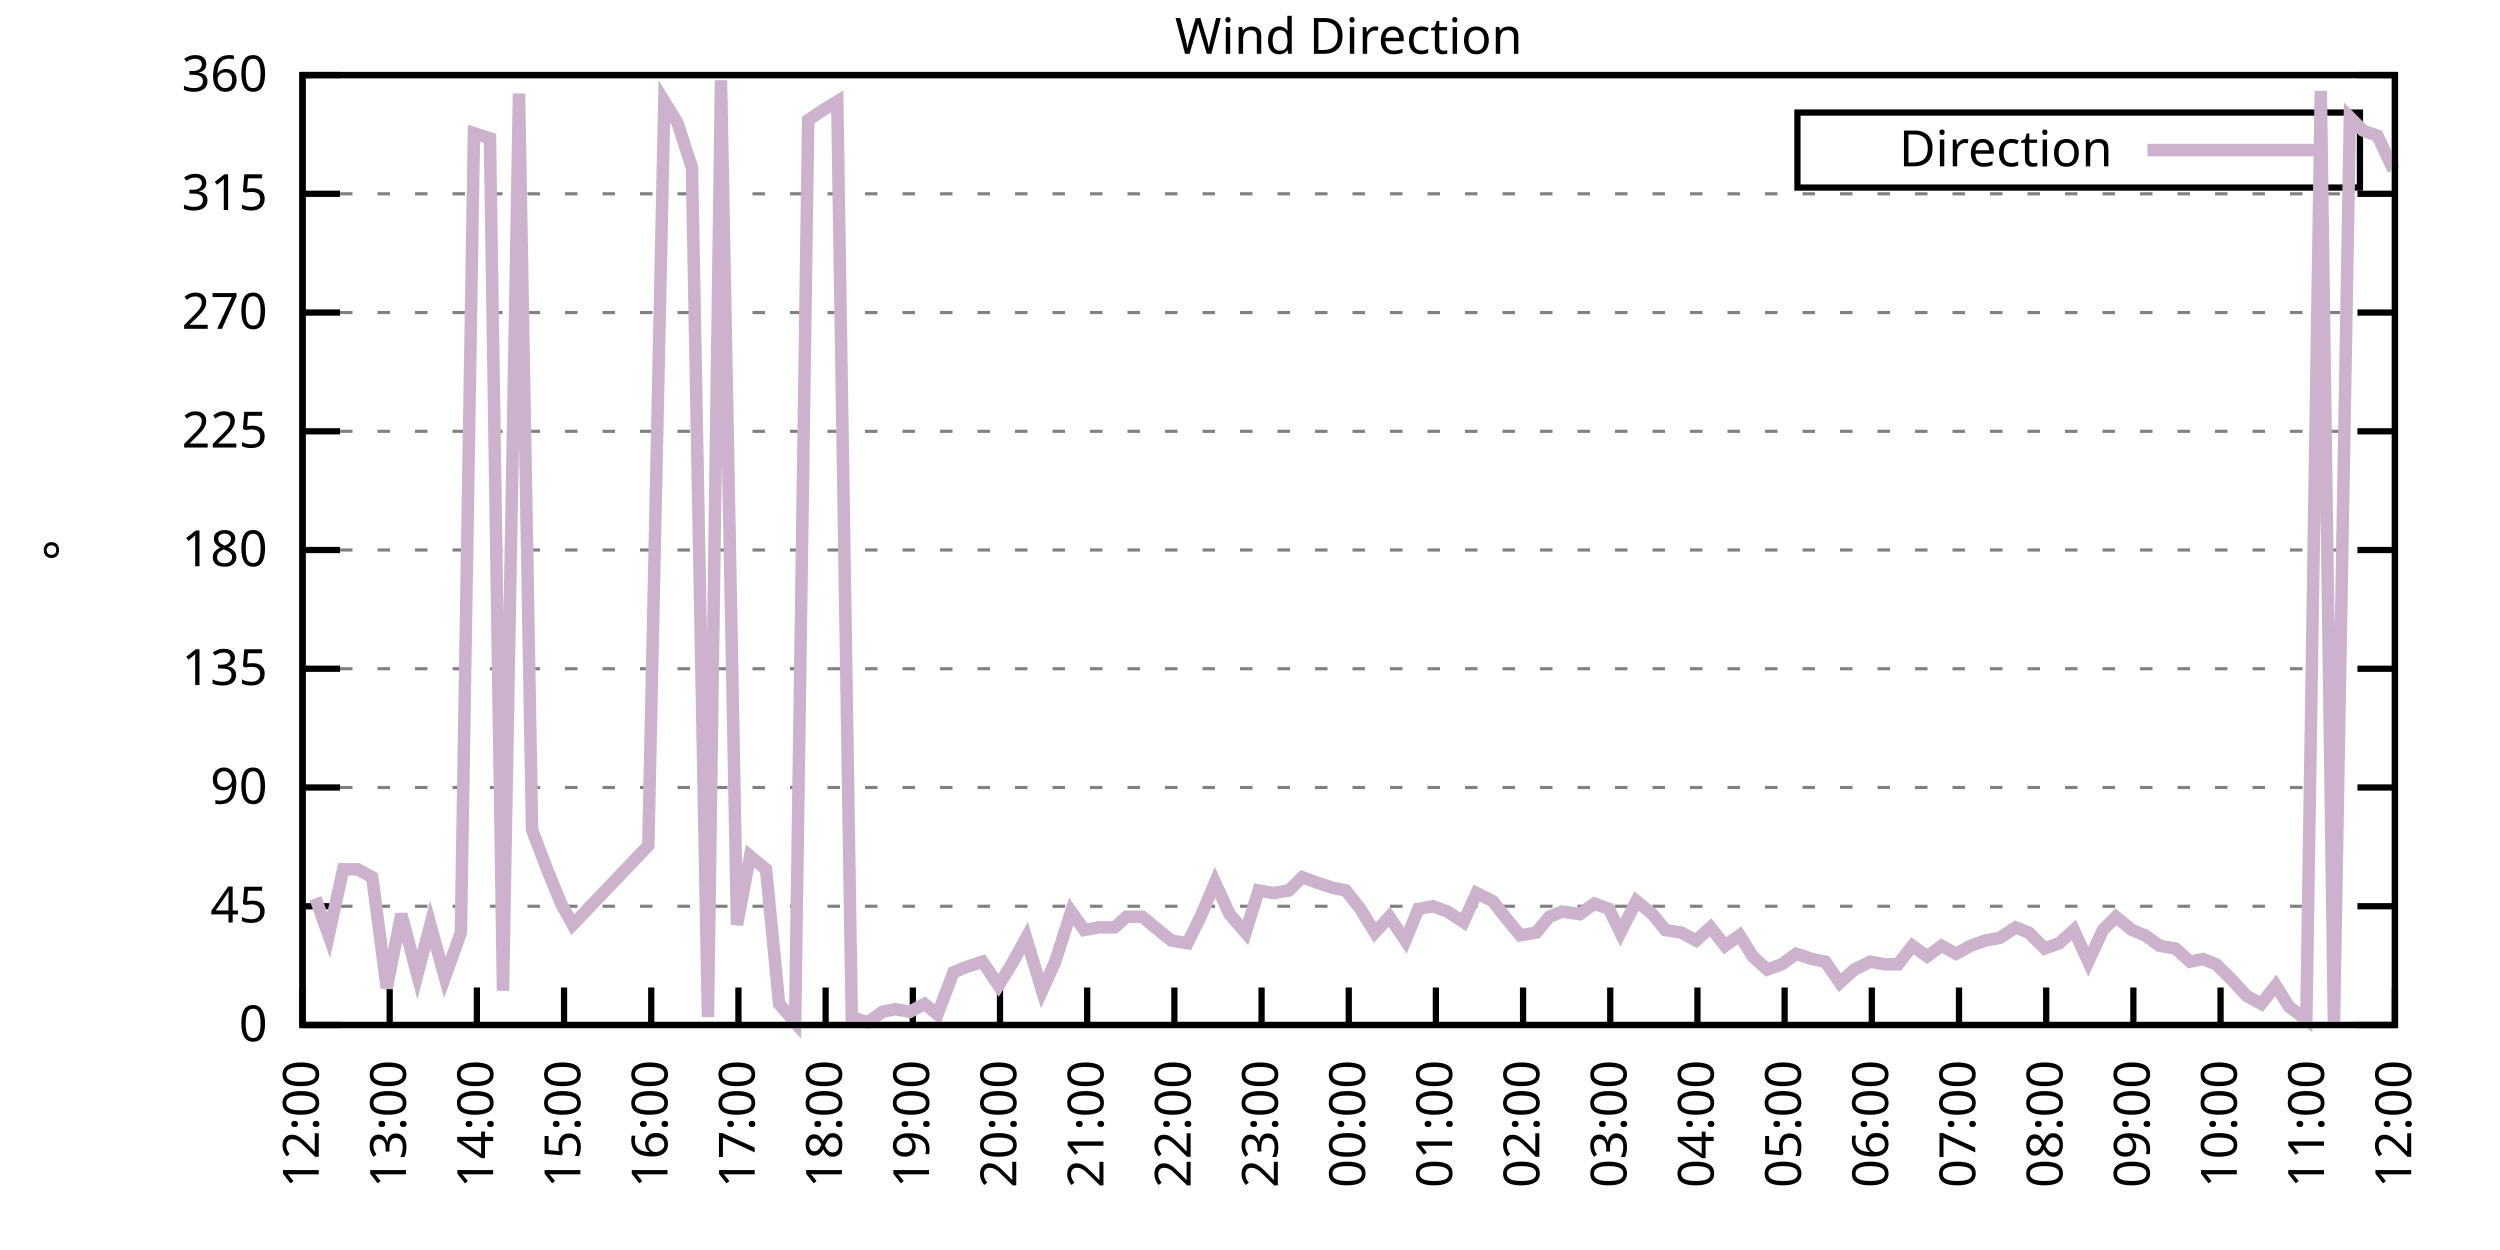
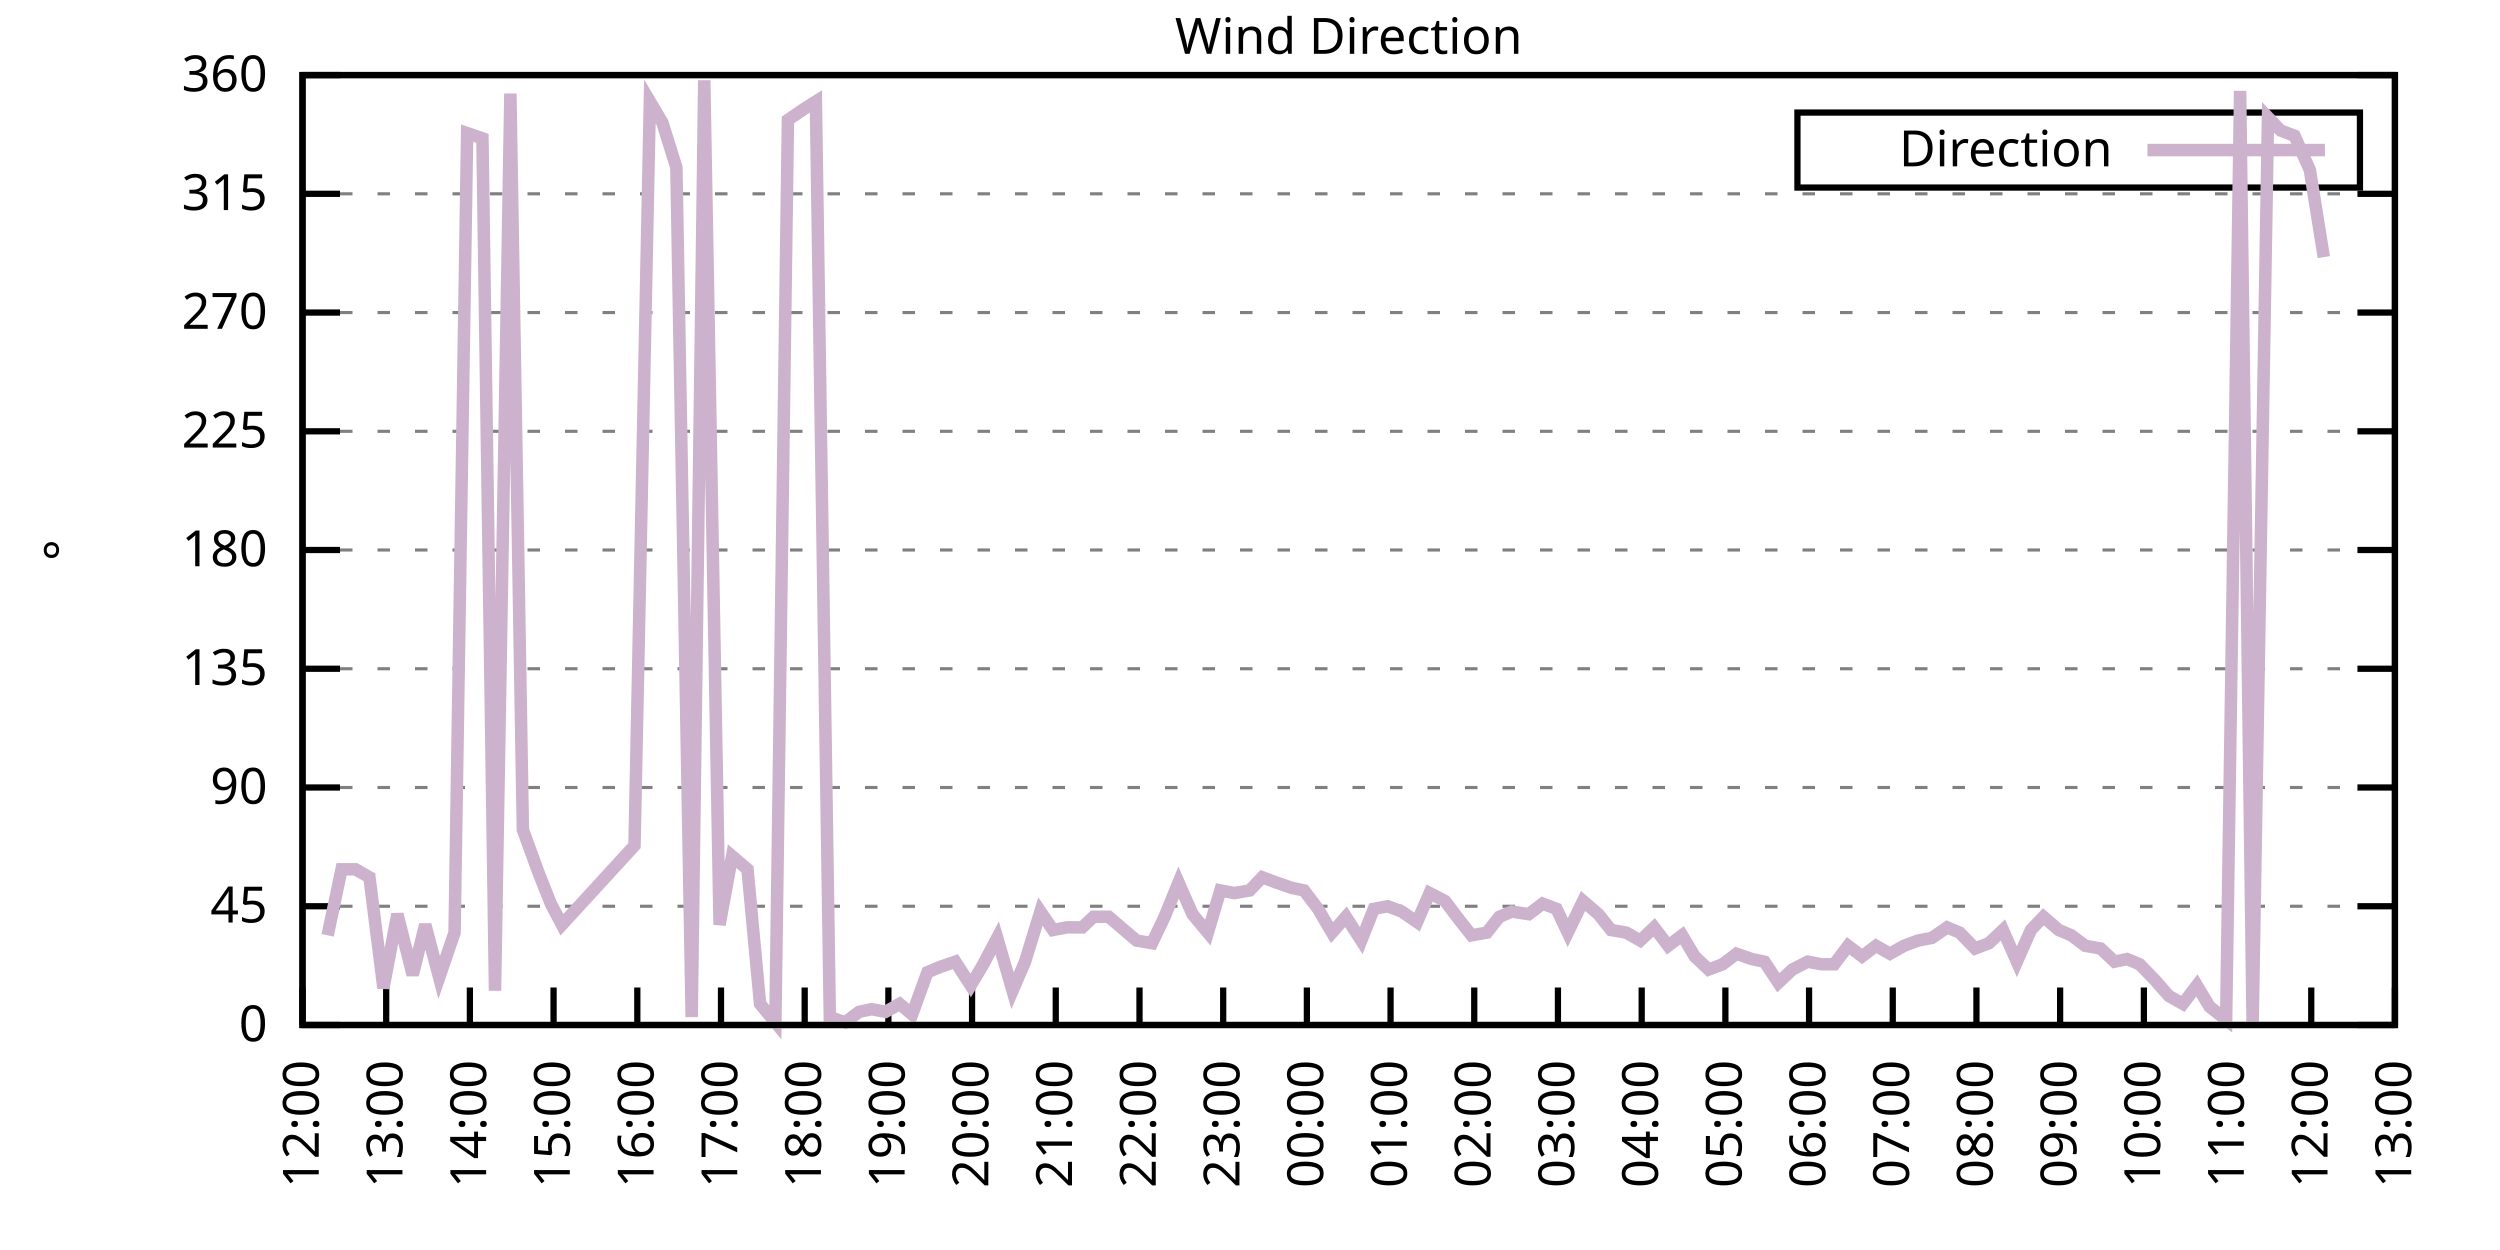
<svg xmlns="http://www.w3.org/2000/svg" xmlns:xlink="http://www.w3.org/1999/xlink" width="400" height="200" viewBox="0 0 400 200">
  <g id="gnuplot_canvas">
    <rect x="0" y="0" width="400" height="200" fill="none" />
    <defs>
      <circle id="gpDot" r="0.5" stroke-width="0.5" stroke="currentColor" />
      <path id="gpPt0" stroke-width="0.333" stroke="currentColor" d="M-1,0 h2 M0,-1 v2" />
      <path id="gpPt1" stroke-width="0.333" stroke="currentColor" d="M-1,-1 L1,1 M1,-1 L-1,1" />
      <path id="gpPt2" stroke-width="0.333" stroke="currentColor" d="M-1,0 L1,0 M0,-1 L0,1 M-1,-1 L1,1 M-1,1 L1,-1" />
      <rect id="gpPt3" stroke-width="0.333" stroke="currentColor" x="-1" y="-1" width="2" height="2" />
      <rect id="gpPt4" stroke-width="0.333" stroke="currentColor" fill="currentColor" x="-1" y="-1" width="2" height="2" />
      <circle id="gpPt5" stroke-width="0.333" stroke="currentColor" cx="0" cy="0" r="1" />
      <use xlink:href="#gpPt5" id="gpPt6" fill="currentColor" stroke="none" />
      <path id="gpPt7" stroke-width="0.333" stroke="currentColor" d="M0,-1.33 L-1.33,0.67 L1.33,0.67 z" />
      <use xlink:href="#gpPt7" id="gpPt8" fill="currentColor" stroke="none" />
      <use xlink:href="#gpPt7" id="gpPt9" stroke="currentColor" transform="rotate(180)" />
      <use xlink:href="#gpPt9" id="gpPt10" fill="currentColor" stroke="none" />
      <use xlink:href="#gpPt3" id="gpPt11" stroke="currentColor" transform="rotate(45)" />
      <use xlink:href="#gpPt11" id="gpPt12" fill="currentColor" stroke="none" />
      <path id="gpPt13" stroke-width="0.333" stroke="currentColor" d="M0,1.330 L1.265,0.411 L0.782,-1.067 L-0.782,-1.076 L-1.265,0.411 z" />
      <use xlink:href="#gpPt13" id="gpPt14" fill="currentColor" stroke="none" />
      <filter id="textbox" filterUnits="objectBoundingBox" x="0" y="0" height="1" width="1">
        <feFlood flood-color="white" flood-opacity="1" result="bgnd" />
        <feComposite in="SourceGraphic" in2="bgnd" operator="atop" />
      </filter>
      <filter id="greybox" filterUnits="objectBoundingBox" x="0" y="0" height="1" width="1">
        <feFlood flood-color="lightgrey" flood-opacity="1" result="grey" />
        <feComposite in="SourceGraphic" in2="grey" operator="atop" />
      </filter>
    </defs>
    <g fill="none" color="white" stroke="currentColor" stroke-width="1.00" stroke-linecap="butt" stroke-linejoin="miter">
</g>
    <g fill="none" color="black" stroke="currentColor" stroke-width="1.00" stroke-linecap="butt" stroke-linejoin="miter">
      <g stroke="none" shape-rendering="crispEdges">
        <polygon fill="rgb(255, 255, 255)" points="48.40,164.00 383.18,164.00 383.18,12.02 48.40,12.02 " />
      </g>
    </g>
    <g fill="none" color="black" stroke="currentColor" stroke-width="1.00" stroke-linecap="butt" stroke-linejoin="miter">
</g>
    <g fill="none" color="black" stroke="black" stroke-width="0.50" stroke-linecap="butt" stroke-linejoin="miter">
</g>
    <g fill="none" color="gray" stroke="currentColor" stroke-width="0.50" stroke-linecap="butt" stroke-linejoin="miter">
      <path stroke="gray" stroke-dasharray="2,4" class="gridline" d="M48.40,164.00 L383.19,164.00  " />
    </g>
    <g fill="none" color="gray" stroke="gray" stroke-width="1.00" stroke-linecap="butt" stroke-linejoin="miter">
</g>
    <g fill="none" color="black" stroke="currentColor" stroke-width="1.00" stroke-linecap="butt" stroke-linejoin="miter">
      <path stroke="black" d="M48.40,164.00 L54.40,164.00 M383.19,164.00 L377.19,164.00  " />
      <g transform="translate(42.80,166.60)" stroke="none" fill="black" font-family="Sans" font-size="8.00" text-anchor="end">
        <text>
          <tspan font-family="Sans"> 0</tspan>
        </text>
      </g>
    </g>
    <g fill="none" color="black" stroke="currentColor" stroke-width="1.00" stroke-linecap="butt" stroke-linejoin="miter">
</g>
    <g fill="none" color="black" stroke="black" stroke-width="0.50" stroke-linecap="butt" stroke-linejoin="miter">
</g>
    <g fill="none" color="gray" stroke="currentColor" stroke-width="0.50" stroke-linecap="butt" stroke-linejoin="miter">
      <path stroke="gray" stroke-dasharray="2,4" class="gridline" d="M48.40,145.00 L383.19,145.00  " />
    </g>
    <g fill="none" color="gray" stroke="gray" stroke-width="1.00" stroke-linecap="butt" stroke-linejoin="miter">
</g>
    <g fill="none" color="black" stroke="currentColor" stroke-width="1.00" stroke-linecap="butt" stroke-linejoin="miter">
      <path stroke="black" d="M48.40,145.00 L54.40,145.00 M383.19,145.00 L377.19,145.00  " />
      <g transform="translate(42.80,147.60)" stroke="none" fill="black" font-family="Sans" font-size="8.00" text-anchor="end">
        <text>
          <tspan font-family="Sans"> 45</tspan>
        </text>
      </g>
    </g>
    <g fill="none" color="black" stroke="currentColor" stroke-width="1.00" stroke-linecap="butt" stroke-linejoin="miter">
</g>
    <g fill="none" color="black" stroke="black" stroke-width="0.50" stroke-linecap="butt" stroke-linejoin="miter">
</g>
    <g fill="none" color="gray" stroke="currentColor" stroke-width="0.50" stroke-linecap="butt" stroke-linejoin="miter">
      <path stroke="gray" stroke-dasharray="2,4" class="gridline" d="M48.40,126.00 L383.19,126.00  " />
    </g>
    <g fill="none" color="gray" stroke="gray" stroke-width="1.00" stroke-linecap="butt" stroke-linejoin="miter">
</g>
    <g fill="none" color="black" stroke="currentColor" stroke-width="1.00" stroke-linecap="butt" stroke-linejoin="miter">
      <path stroke="black" d="M48.40,126.00 L54.40,126.00 M383.19,126.00 L377.19,126.00  " />
      <g transform="translate(42.80,128.60)" stroke="none" fill="black" font-family="Sans" font-size="8.00" text-anchor="end">
        <text>
          <tspan font-family="Sans"> 90</tspan>
        </text>
      </g>
    </g>
    <g fill="none" color="black" stroke="currentColor" stroke-width="1.00" stroke-linecap="butt" stroke-linejoin="miter">
</g>
    <g fill="none" color="black" stroke="black" stroke-width="0.50" stroke-linecap="butt" stroke-linejoin="miter">
</g>
    <g fill="none" color="gray" stroke="currentColor" stroke-width="0.50" stroke-linecap="butt" stroke-linejoin="miter">
      <path stroke="gray" stroke-dasharray="2,4" class="gridline" d="M48.40,107.00 L383.19,107.00  " />
    </g>
    <g fill="none" color="gray" stroke="gray" stroke-width="1.00" stroke-linecap="butt" stroke-linejoin="miter">
</g>
    <g fill="none" color="black" stroke="currentColor" stroke-width="1.00" stroke-linecap="butt" stroke-linejoin="miter">
      <path stroke="black" d="M48.40,107.00 L54.40,107.00 M383.19,107.00 L377.19,107.00  " />
      <g transform="translate(42.80,109.60)" stroke="none" fill="black" font-family="Sans" font-size="8.00" text-anchor="end">
        <text>
          <tspan font-family="Sans"> 135</tspan>
        </text>
      </g>
    </g>
    <g fill="none" color="black" stroke="currentColor" stroke-width="1.00" stroke-linecap="butt" stroke-linejoin="miter">
</g>
    <g fill="none" color="black" stroke="black" stroke-width="0.50" stroke-linecap="butt" stroke-linejoin="miter">
</g>
    <g fill="none" color="gray" stroke="currentColor" stroke-width="0.50" stroke-linecap="butt" stroke-linejoin="miter">
      <path stroke="gray" stroke-dasharray="2,4" class="gridline" d="M48.40,88.00 L383.19,88.00  " />
    </g>
    <g fill="none" color="gray" stroke="gray" stroke-width="1.00" stroke-linecap="butt" stroke-linejoin="miter">
</g>
    <g fill="none" color="black" stroke="currentColor" stroke-width="1.00" stroke-linecap="butt" stroke-linejoin="miter">
      <path stroke="black" d="M48.40,88.00 L54.40,88.00 M383.19,88.00 L377.19,88.00  " />
      <g transform="translate(42.80,90.60)" stroke="none" fill="black" font-family="Sans" font-size="8.00" text-anchor="end">
        <text>
          <tspan font-family="Sans"> 180</tspan>
        </text>
      </g>
    </g>
    <g fill="none" color="black" stroke="currentColor" stroke-width="1.00" stroke-linecap="butt" stroke-linejoin="miter">
</g>
    <g fill="none" color="black" stroke="black" stroke-width="0.50" stroke-linecap="butt" stroke-linejoin="miter">
</g>
    <g fill="none" color="gray" stroke="currentColor" stroke-width="0.50" stroke-linecap="butt" stroke-linejoin="miter">
      <path stroke="gray" stroke-dasharray="2,4" class="gridline" d="M48.40,69.01 L383.19,69.01  " />
    </g>
    <g fill="none" color="gray" stroke="gray" stroke-width="1.00" stroke-linecap="butt" stroke-linejoin="miter">
</g>
    <g fill="none" color="black" stroke="currentColor" stroke-width="1.00" stroke-linecap="butt" stroke-linejoin="miter">
      <path stroke="black" d="M48.40,69.01 L54.40,69.01 M383.19,69.01 L377.19,69.01  " />
      <g transform="translate(42.80,71.61)" stroke="none" fill="black" font-family="Sans" font-size="8.00" text-anchor="end">
        <text>
          <tspan font-family="Sans"> 225</tspan>
        </text>
      </g>
    </g>
    <g fill="none" color="black" stroke="currentColor" stroke-width="1.00" stroke-linecap="butt" stroke-linejoin="miter">
</g>
    <g fill="none" color="black" stroke="black" stroke-width="0.50" stroke-linecap="butt" stroke-linejoin="miter">
</g>
    <g fill="none" color="gray" stroke="currentColor" stroke-width="0.50" stroke-linecap="butt" stroke-linejoin="miter">
      <path stroke="gray" stroke-dasharray="2,4" class="gridline" d="M48.40,50.01 L383.19,50.01  " />
    </g>
    <g fill="none" color="gray" stroke="gray" stroke-width="1.00" stroke-linecap="butt" stroke-linejoin="miter">
</g>
    <g fill="none" color="black" stroke="currentColor" stroke-width="1.00" stroke-linecap="butt" stroke-linejoin="miter">
      <path stroke="black" d="M48.40,50.01 L54.40,50.01 M383.19,50.01 L377.19,50.01  " />
      <g transform="translate(42.80,52.61)" stroke="none" fill="black" font-family="Sans" font-size="8.00" text-anchor="end">
        <text>
          <tspan font-family="Sans"> 270</tspan>
        </text>
      </g>
    </g>
    <g fill="none" color="black" stroke="currentColor" stroke-width="1.00" stroke-linecap="butt" stroke-linejoin="miter">
</g>
    <g fill="none" color="black" stroke="black" stroke-width="0.50" stroke-linecap="butt" stroke-linejoin="miter">
</g>
    <g fill="none" color="gray" stroke="currentColor" stroke-width="0.50" stroke-linecap="butt" stroke-linejoin="miter">
      <path stroke="gray" stroke-dasharray="2,4" class="gridline" d="M48.40,31.01 L383.19,31.01  " />
    </g>
    <g fill="none" color="gray" stroke="gray" stroke-width="1.00" stroke-linecap="butt" stroke-linejoin="miter">
</g>
    <g fill="none" color="black" stroke="currentColor" stroke-width="1.00" stroke-linecap="butt" stroke-linejoin="miter">
      <path stroke="black" d="M48.40,31.01 L54.40,31.01 M383.19,31.01 L377.19,31.01  " />
      <g transform="translate(42.80,33.61)" stroke="none" fill="black" font-family="Sans" font-size="8.00" text-anchor="end">
        <text>
          <tspan font-family="Sans"> 315</tspan>
        </text>
      </g>
    </g>
    <g fill="none" color="black" stroke="currentColor" stroke-width="1.00" stroke-linecap="butt" stroke-linejoin="miter">
</g>
    <g fill="none" color="black" stroke="black" stroke-width="0.50" stroke-linecap="butt" stroke-linejoin="miter">
</g>
    <g fill="none" color="gray" stroke="currentColor" stroke-width="0.50" stroke-linecap="butt" stroke-linejoin="miter">
      <path stroke="gray" stroke-dasharray="2,4" class="gridline" d="M48.40,12.01 L383.19,12.01  " />
    </g>
    <g fill="none" color="gray" stroke="gray" stroke-width="1.00" stroke-linecap="butt" stroke-linejoin="miter">
</g>
    <g fill="none" color="black" stroke="currentColor" stroke-width="1.00" stroke-linecap="butt" stroke-linejoin="miter">
      <path stroke="black" d="M48.40,12.01 L54.40,12.01 M383.19,12.01 L377.19,12.01  " />
      <g transform="translate(42.80,14.61)" stroke="none" fill="black" font-family="Sans" font-size="8.00" text-anchor="end">
        <text>
          <tspan font-family="Sans"> 360</tspan>
        </text>
      </g>
    </g>
    <g fill="none" color="black" stroke="currentColor" stroke-width="1.00" stroke-linecap="butt" stroke-linejoin="miter">
      <path stroke="black" d="M48.40,164.00 L48.40,158.00  " />
      <g transform="translate(51.00,169.60) rotate(270.00)" stroke="none" fill="black" font-family="Sans" font-size="8.00" text-anchor="end">
        <text>
          <tspan font-family="Sans">12:00</tspan>
        </text>
      </g>
    </g>
    <g fill="none" color="black" stroke="currentColor" stroke-width="1.00" stroke-linecap="butt" stroke-linejoin="miter">
-       <path stroke="black" d="M62.35,164.00 L62.35,158.00  " />
-       <g transform="translate(64.95,169.60) rotate(270.00)" stroke="none" fill="black" font-family="Sans" font-size="8.00" text-anchor="end">
+       <path stroke="black" d="M61.79,164.00 L61.79,158.00  " />
+       <g transform="translate(64.39,169.60) rotate(270.00)" stroke="none" fill="black" font-family="Sans" font-size="8.00" text-anchor="end">
        <text>
          <tspan font-family="Sans">13:00</tspan>
        </text>
      </g>
    </g>
    <g fill="none" color="black" stroke="currentColor" stroke-width="1.00" stroke-linecap="butt" stroke-linejoin="miter">
-       <path stroke="black" d="M76.30,164.00 L76.30,158.00  " />
-       <g transform="translate(78.90,169.60) rotate(270.00)" stroke="none" fill="black" font-family="Sans" font-size="8.00" text-anchor="end">
+       <path stroke="black" d="M75.18,164.00 L75.18,158.00  " />
+       <g transform="translate(77.78,169.60) rotate(270.00)" stroke="none" fill="black" font-family="Sans" font-size="8.00" text-anchor="end">
        <text>
          <tspan font-family="Sans">14:00</tspan>
        </text>
      </g>
    </g>
    <g fill="none" color="black" stroke="currentColor" stroke-width="1.00" stroke-linecap="butt" stroke-linejoin="miter">
-       <path stroke="black" d="M90.25,164.00 L90.25,158.00  " />
-       <g transform="translate(92.85,169.60) rotate(270.00)" stroke="none" fill="black" font-family="Sans" font-size="8.00" text-anchor="end">
+       <path stroke="black" d="M88.57,164.00 L88.57,158.00  " />
+       <g transform="translate(91.17,169.60) rotate(270.00)" stroke="none" fill="black" font-family="Sans" font-size="8.00" text-anchor="end">
        <text>
          <tspan font-family="Sans">15:00</tspan>
        </text>
      </g>
    </g>
    <g fill="none" color="black" stroke="currentColor" stroke-width="1.00" stroke-linecap="butt" stroke-linejoin="miter">
-       <path stroke="black" d="M104.20,164.00 L104.20,158.00  " />
-       <g transform="translate(106.80,169.60) rotate(270.00)" stroke="none" fill="black" font-family="Sans" font-size="8.00" text-anchor="end">
+       <path stroke="black" d="M101.97,164.00 L101.97,158.00  " />
+       <g transform="translate(104.57,169.60) rotate(270.00)" stroke="none" fill="black" font-family="Sans" font-size="8.00" text-anchor="end">
        <text>
          <tspan font-family="Sans">16:00</tspan>
        </text>
      </g>
    </g>
    <g fill="none" color="black" stroke="currentColor" stroke-width="1.00" stroke-linecap="butt" stroke-linejoin="miter">
-       <path stroke="black" d="M118.15,164.00 L118.15,158.00  " />
-       <g transform="translate(120.75,169.60) rotate(270.00)" stroke="none" fill="black" font-family="Sans" font-size="8.00" text-anchor="end">
+       <path stroke="black" d="M115.36,164.00 L115.36,158.00  " />
+       <g transform="translate(117.96,169.60) rotate(270.00)" stroke="none" fill="black" font-family="Sans" font-size="8.00" text-anchor="end">
        <text>
          <tspan font-family="Sans">17:00</tspan>
        </text>
      </g>
    </g>
    <g fill="none" color="black" stroke="currentColor" stroke-width="1.00" stroke-linecap="butt" stroke-linejoin="miter">
-       <path stroke="black" d="M132.10,164.00 L132.10,158.00  " />
-       <g transform="translate(134.70,169.60) rotate(270.00)" stroke="none" fill="black" font-family="Sans" font-size="8.00" text-anchor="end">
+       <path stroke="black" d="M128.75,164.00 L128.75,158.00  " />
+       <g transform="translate(131.35,169.60) rotate(270.00)" stroke="none" fill="black" font-family="Sans" font-size="8.00" text-anchor="end">
        <text>
          <tspan font-family="Sans">18:00</tspan>
        </text>
      </g>
    </g>
    <g fill="none" color="black" stroke="currentColor" stroke-width="1.00" stroke-linecap="butt" stroke-linejoin="miter">
-       <path stroke="black" d="M146.05,164.00 L146.05,158.00  " />
-       <g transform="translate(148.65,169.60) rotate(270.00)" stroke="none" fill="black" font-family="Sans" font-size="8.00" text-anchor="end">
+       <path stroke="black" d="M142.14,164.00 L142.14,158.00  " />
+       <g transform="translate(144.74,169.60) rotate(270.00)" stroke="none" fill="black" font-family="Sans" font-size="8.00" text-anchor="end">
        <text>
          <tspan font-family="Sans">19:00</tspan>
        </text>
      </g>
    </g>
    <g fill="none" color="black" stroke="currentColor" stroke-width="1.00" stroke-linecap="butt" stroke-linejoin="miter">
-       <path stroke="black" d="M160.00,164.00 L160.00,158.00  " />
-       <g transform="translate(162.60,169.60) rotate(270.00)" stroke="none" fill="black" font-family="Sans" font-size="8.00" text-anchor="end">
+       <path stroke="black" d="M155.53,164.00 L155.53,158.00  " />
+       <g transform="translate(158.13,169.60) rotate(270.00)" stroke="none" fill="black" font-family="Sans" font-size="8.00" text-anchor="end">
        <text>
          <tspan font-family="Sans">20:00</tspan>
        </text>
      </g>
    </g>
    <g fill="none" color="black" stroke="currentColor" stroke-width="1.00" stroke-linecap="butt" stroke-linejoin="miter">
-       <path stroke="black" d="M173.95,164.00 L173.95,158.00  " />
-       <g transform="translate(176.55,169.60) rotate(270.00)" stroke="none" fill="black" font-family="Sans" font-size="8.00" text-anchor="end">
+       <path stroke="black" d="M168.92,164.00 L168.92,158.00  " />
+       <g transform="translate(171.52,169.60) rotate(270.00)" stroke="none" fill="black" font-family="Sans" font-size="8.00" text-anchor="end">
        <text>
          <tspan font-family="Sans">21:00</tspan>
        </text>
      </g>
    </g>
    <g fill="none" color="black" stroke="currentColor" stroke-width="1.00" stroke-linecap="butt" stroke-linejoin="miter">
-       <path stroke="black" d="M187.90,164.00 L187.90,158.00  " />
-       <g transform="translate(190.50,169.60) rotate(270.00)" stroke="none" fill="black" font-family="Sans" font-size="8.00" text-anchor="end">
+       <path stroke="black" d="M182.32,164.00 L182.32,158.00  " />
+       <g transform="translate(184.92,169.60) rotate(270.00)" stroke="none" fill="black" font-family="Sans" font-size="8.00" text-anchor="end">
        <text>
          <tspan font-family="Sans">22:00</tspan>
        </text>
      </g>
    </g>
    <g fill="none" color="black" stroke="currentColor" stroke-width="1.00" stroke-linecap="butt" stroke-linejoin="miter">
-       <path stroke="black" d="M201.85,164.00 L201.85,158.00  " />
-       <g transform="translate(204.45,169.60) rotate(270.00)" stroke="none" fill="black" font-family="Sans" font-size="8.00" text-anchor="end">
+       <path stroke="black" d="M195.71,164.00 L195.71,158.00  " />
+       <g transform="translate(198.31,169.60) rotate(270.00)" stroke="none" fill="black" font-family="Sans" font-size="8.00" text-anchor="end">
        <text>
          <tspan font-family="Sans">23:00</tspan>
        </text>
      </g>
    </g>
    <g fill="none" color="black" stroke="currentColor" stroke-width="1.00" stroke-linecap="butt" stroke-linejoin="miter">
-       <path stroke="black" d="M215.80,164.00 L215.80,158.00  " />
-       <g transform="translate(218.40,169.60) rotate(270.00)" stroke="none" fill="black" font-family="Sans" font-size="8.00" text-anchor="end">
+       <path stroke="black" d="M209.10,164.00 L209.10,158.00  " />
+       <g transform="translate(211.70,169.60) rotate(270.00)" stroke="none" fill="black" font-family="Sans" font-size="8.00" text-anchor="end">
        <text>
          <tspan font-family="Sans">00:00</tspan>
        </text>
      </g>
    </g>
    <g fill="none" color="black" stroke="currentColor" stroke-width="1.00" stroke-linecap="butt" stroke-linejoin="miter">
-       <path stroke="black" d="M229.74,164.00 L229.74,158.00  " />
-       <g transform="translate(232.34,169.60) rotate(270.00)" stroke="none" fill="black" font-family="Sans" font-size="8.00" text-anchor="end">
+       <path stroke="black" d="M222.49,164.00 L222.49,158.00  " />
+       <g transform="translate(225.09,169.60) rotate(270.00)" stroke="none" fill="black" font-family="Sans" font-size="8.00" text-anchor="end">
        <text>
          <tspan font-family="Sans">01:00</tspan>
        </text>
      </g>
    </g>
    <g fill="none" color="black" stroke="currentColor" stroke-width="1.00" stroke-linecap="butt" stroke-linejoin="miter">
-       <path stroke="black" d="M243.69,164.00 L243.69,158.00  " />
-       <g transform="translate(246.29,169.60) rotate(270.00)" stroke="none" fill="black" font-family="Sans" font-size="8.00" text-anchor="end">
+       <path stroke="black" d="M235.88,164.00 L235.88,158.00  " />
+       <g transform="translate(238.48,169.60) rotate(270.00)" stroke="none" fill="black" font-family="Sans" font-size="8.00" text-anchor="end">
        <text>
          <tspan font-family="Sans">02:00</tspan>
        </text>
      </g>
    </g>
    <g fill="none" color="black" stroke="currentColor" stroke-width="1.00" stroke-linecap="butt" stroke-linejoin="miter">
-       <path stroke="black" d="M257.64,164.00 L257.64,158.00  " />
-       <g transform="translate(260.24,169.60) rotate(270.00)" stroke="none" fill="black" font-family="Sans" font-size="8.00" text-anchor="end">
+       <path stroke="black" d="M249.27,164.00 L249.27,158.00  " />
+       <g transform="translate(251.87,169.60) rotate(270.00)" stroke="none" fill="black" font-family="Sans" font-size="8.00" text-anchor="end">
        <text>
          <tspan font-family="Sans">03:00</tspan>
        </text>
      </g>
    </g>
    <g fill="none" color="black" stroke="currentColor" stroke-width="1.00" stroke-linecap="butt" stroke-linejoin="miter">
-       <path stroke="black" d="M271.59,164.00 L271.59,158.00  " />
-       <g transform="translate(274.19,169.60) rotate(270.00)" stroke="none" fill="black" font-family="Sans" font-size="8.00" text-anchor="end">
+       <path stroke="black" d="M262.67,164.00 L262.67,158.00  " />
+       <g transform="translate(265.27,169.60) rotate(270.00)" stroke="none" fill="black" font-family="Sans" font-size="8.00" text-anchor="end">
        <text>
          <tspan font-family="Sans">04:00</tspan>
        </text>
      </g>
    </g>
    <g fill="none" color="black" stroke="currentColor" stroke-width="1.00" stroke-linecap="butt" stroke-linejoin="miter">
-       <path stroke="black" d="M285.54,164.00 L285.54,158.00  " />
-       <g transform="translate(288.14,169.60) rotate(270.00)" stroke="none" fill="black" font-family="Sans" font-size="8.00" text-anchor="end">
+       <path stroke="black" d="M276.06,164.00 L276.06,158.00  " />
+       <g transform="translate(278.66,169.60) rotate(270.00)" stroke="none" fill="black" font-family="Sans" font-size="8.00" text-anchor="end">
        <text>
          <tspan font-family="Sans">05:00</tspan>
        </text>
      </g>
    </g>
    <g fill="none" color="black" stroke="currentColor" stroke-width="1.00" stroke-linecap="butt" stroke-linejoin="miter">
-       <path stroke="black" d="M299.49,164.00 L299.49,158.00  " />
-       <g transform="translate(302.09,169.60) rotate(270.00)" stroke="none" fill="black" font-family="Sans" font-size="8.00" text-anchor="end">
+       <path stroke="black" d="M289.45,164.00 L289.45,158.00  " />
+       <g transform="translate(292.05,169.60) rotate(270.00)" stroke="none" fill="black" font-family="Sans" font-size="8.00" text-anchor="end">
        <text>
          <tspan font-family="Sans">06:00</tspan>
        </text>
      </g>
    </g>
    <g fill="none" color="black" stroke="currentColor" stroke-width="1.00" stroke-linecap="butt" stroke-linejoin="miter">
-       <path stroke="black" d="M313.44,164.00 L313.44,158.00  " />
-       <g transform="translate(316.04,169.60) rotate(270.00)" stroke="none" fill="black" font-family="Sans" font-size="8.00" text-anchor="end">
+       <path stroke="black" d="M302.84,164.00 L302.84,158.00  " />
+       <g transform="translate(305.44,169.60) rotate(270.00)" stroke="none" fill="black" font-family="Sans" font-size="8.00" text-anchor="end">
        <text>
          <tspan font-family="Sans">07:00</tspan>
        </text>
      </g>
    </g>
    <g fill="none" color="black" stroke="currentColor" stroke-width="1.00" stroke-linecap="butt" stroke-linejoin="miter">
-       <path stroke="black" d="M327.39,164.00 L327.39,158.00  " />
-       <g transform="translate(329.99,169.60) rotate(270.00)" stroke="none" fill="black" font-family="Sans" font-size="8.00" text-anchor="end">
+       <path stroke="black" d="M316.23,164.00 L316.23,158.00  " />
+       <g transform="translate(318.83,169.60) rotate(270.00)" stroke="none" fill="black" font-family="Sans" font-size="8.00" text-anchor="end">
        <text>
          <tspan font-family="Sans">08:00</tspan>
        </text>
      </g>
    </g>
    <g fill="none" color="black" stroke="currentColor" stroke-width="1.00" stroke-linecap="butt" stroke-linejoin="miter">
-       <path stroke="black" d="M341.34,164.00 L341.34,158.00  " />
-       <g transform="translate(343.94,169.60) rotate(270.00)" stroke="none" fill="black" font-family="Sans" font-size="8.00" text-anchor="end">
+       <path stroke="black" d="M329.62,164.00 L329.62,158.00  " />
+       <g transform="translate(332.22,169.60) rotate(270.00)" stroke="none" fill="black" font-family="Sans" font-size="8.00" text-anchor="end">
        <text>
          <tspan font-family="Sans">09:00</tspan>
        </text>
      </g>
    </g>
    <g fill="none" color="black" stroke="currentColor" stroke-width="1.00" stroke-linecap="butt" stroke-linejoin="miter">
-       <path stroke="black" d="M355.29,164.00 L355.29,158.00  " />
-       <g transform="translate(357.89,169.60) rotate(270.00)" stroke="none" fill="black" font-family="Sans" font-size="8.00" text-anchor="end">
+       <path stroke="black" d="M343.02,164.00 L343.02,158.00  " />
+       <g transform="translate(345.62,169.60) rotate(270.00)" stroke="none" fill="black" font-family="Sans" font-size="8.00" text-anchor="end">
        <text>
          <tspan font-family="Sans">10:00</tspan>
        </text>
      </g>
    </g>
    <g fill="none" color="black" stroke="currentColor" stroke-width="1.00" stroke-linecap="butt" stroke-linejoin="miter">
-       <path stroke="black" d="M369.24,164.00 L369.24,158.00  " />
-       <g transform="translate(371.84,169.60) rotate(270.00)" stroke="none" fill="black" font-family="Sans" font-size="8.00" text-anchor="end">
+       <path stroke="black" d="M356.41,164.00 L356.41,158.00  " />
+       <g transform="translate(359.01,169.60) rotate(270.00)" stroke="none" fill="black" font-family="Sans" font-size="8.00" text-anchor="end">
        <text>
          <tspan font-family="Sans">11:00</tspan>
+         </text>
+       </g>
+     </g>
+     <g fill="none" color="black" stroke="currentColor" stroke-width="1.00" stroke-linecap="butt" stroke-linejoin="miter">
+       <path stroke="black" d="M369.80,164.00 L369.80,158.00  " />
+       <g transform="translate(372.40,169.60) rotate(270.00)" stroke="none" fill="black" font-family="Sans" font-size="8.00" text-anchor="end">
+         <text>
+           <tspan font-family="Sans">12:00</tspan>
        </text>
      </g>
    </g>
    <g fill="none" color="black" stroke="currentColor" stroke-width="1.00" stroke-linecap="butt" stroke-linejoin="miter">
      <path stroke="black" d="M383.19,164.00 L383.19,158.00  " />
      <g transform="translate(385.79,169.60) rotate(270.00)" stroke="none" fill="black" font-family="Sans" font-size="8.00" text-anchor="end">
        <text>
-           <tspan font-family="Sans">12:00</tspan>
+           <tspan font-family="Sans">13:00</tspan>
        </text>
      </g>
    </g>
    <g fill="none" color="black" stroke="currentColor" stroke-width="1.00" stroke-linecap="butt" stroke-linejoin="miter">
</g>
    <g fill="none" color="black" stroke="currentColor" stroke-width="1.00" stroke-linecap="butt" stroke-linejoin="miter">
      <path stroke="black" d="M48.40,12.01 L48.40,164.00 L383.19,164.00 L383.19,12.01 L48.40,12.01 Z  " />
    </g>
    <g fill="none" color="black" stroke="currentColor" stroke-width="1.00" stroke-linecap="butt" stroke-linejoin="miter">
</g>
    <g fill="none" color="black" stroke="currentColor" stroke-width="1.00" stroke-linecap="butt" stroke-linejoin="miter">
      <path stroke="black" d="M287.59,30.01 L287.59,18.01 L377.59,18.01 L377.59,30.01 L287.59,30.01 Z  " />
    </g>
    <g id="Wind_direction_plot_1">
      <g fill="none" color="white" stroke="black" stroke-width="2.00" stroke-linecap="butt" stroke-linejoin="miter">
</g>
      <g fill="none" color="black" stroke="currentColor" stroke-width="2.00" stroke-linecap="butt" stroke-linejoin="miter">
        <g transform="translate(337.99,26.61)" stroke="none" fill="black" font-family="Sans" font-size="8.00" text-anchor="end">
          <text>
            <tspan font-family="Sans">Direction</tspan>
          </text>
        </g>
      </g>
      <g fill="none" color="black" stroke="currentColor" stroke-width="2.00" stroke-linecap="butt" stroke-linejoin="miter">
-         <path stroke="rgb(204, 178, 204)" d="M343.59,24.01 L371.99,24.01 M50.49,143.73 L52.58,149.65 L54.91,139.09 L57.23,139.09 L59.56,140.36 L61.88,158.09   L64.21,146.27 L66.77,155.98 L68.86,147.96 L71.18,156.40 L73.74,149.22 L75.83,21.30 L78.39,22.14 L80.48,158.51   L83.04,14.97 L85.13,132.76 L87.69,139.51 L89.78,144.58 L91.64,147.96 L103.73,135.29 L106.29,16.23 L108.38,19.61   L110.71,26.79 L113.27,162.73 L115.36,12.85 L117.92,147.96 L120.01,136.98 L122.57,139.09 L124.66,160.62 L127.22,163.58   L129.31,19.19 L131.87,17.50 L133.96,16.23 L136.28,162.73 L138.84,163.58 L141.16,161.89 L143.26,161.47 L145.58,161.89   L147.91,160.62 L150.00,162.31 L152.56,155.56 L154.65,154.71 L157.21,153.87 L159.76,157.67 L161.86,154.29 L164.18,150.07   L166.74,158.51 L168.83,153.87 L171.39,145.85 L173.48,148.80 L175.81,148.38 L178.36,148.38 L180.22,146.69 L182.78,146.69   L185.34,148.80 L187.43,150.49 L189.99,150.91 L192.08,146.69 L194.41,141.20 L196.73,146.27 L199.29,149.22 L201.38,142.47   L203.71,142.89 L206.26,142.47 L208.36,140.36 L210.68,141.20 L213.24,142.05 L215.33,142.47 L217.65,145.42 L219.98,149.22   L222.30,146.69 L224.86,150.49 L226.95,145.42 L229.28,145.00 L231.60,145.85 L234.16,147.53 L236.25,142.89 L238.81,144.16   L241.14,147.11 L243.23,149.65 L245.79,149.22 L247.88,146.69 L249.97,145.85 L252.76,146.27 L255.09,144.58 L257.41,145.42   L259.27,149.22 L261.83,144.16 L264.39,146.27 L266.48,148.80 L269.04,149.22 L271.36,150.49 L273.69,148.38 L276.01,151.33   L278.34,149.65 L280.43,153.02 L282.75,155.13 L285.08,154.29 L287.40,152.60 L289.96,153.45 L292.05,153.87 L294.38,157.24   L296.70,155.13 L299.26,153.87 L301.58,154.29 L303.68,154.29 L306.00,151.33 L308.33,153.02 L310.65,151.33 L312.98,152.60   L315.30,151.33 L317.63,150.49 L319.95,150.07 L322.51,148.38 L324.60,149.22 L327.16,151.76 L329.48,150.91 L331.81,148.80   L334.13,153.87 L336.46,148.80 L338.55,146.69 L341.11,148.80 L343.20,149.65 L345.53,151.33 L348.08,151.76 L350.41,153.87   L352.50,153.45 L354.59,154.29 L357.15,156.82 L359.48,159.36 L361.80,160.62 L364.13,157.67 L366.22,161.04 L369.01,163.16   L371.33,14.54 L373.43,164.00 L375.98,18.77 L378.08,20.88 L380.40,21.72 L382.96,27.21  " />
+         <path stroke="rgb(204, 178, 204)" d="M343.59,24.01 L371.99,24.01 M52.42,149.65 L54.65,139.09 L56.88,139.09 L59.11,140.36 L61.35,158.09 L63.58,146.27   L66.03,155.98 L68.04,147.96 L70.27,156.40 L72.73,149.22 L74.74,21.30 L77.19,22.14 L79.20,158.51 L81.66,14.97   L83.66,132.76 L86.12,139.51 L88.13,144.58 L89.91,147.96 L101.52,135.29 L103.98,16.23 L105.98,19.61 L108.22,26.79   L110.67,162.73 L112.68,12.85 L115.13,147.96 L117.14,136.98 L119.60,139.09 L121.61,160.62 L124.06,163.58 L126.07,19.19   L128.53,17.50 L130.54,16.23 L132.77,162.73 L135.22,163.58 L137.45,161.89 L139.46,161.47 L141.69,161.89 L143.93,160.62   L145.94,162.31 L148.39,155.56 L150.40,154.71 L152.85,153.87 L155.31,157.67 L157.32,154.29 L159.55,150.07 L162.01,158.51   L164.01,153.87 L166.47,145.85 L168.48,148.80 L170.71,148.38 L173.17,148.38 L174.95,146.69 L177.41,146.69 L179.86,148.80   L181.87,150.49 L184.32,150.91 L186.33,146.69 L188.57,141.20 L190.80,146.27 L193.25,149.22 L195.26,142.47 L197.49,142.89   L199.95,142.47 L201.96,140.36 L204.19,141.20 L206.64,142.05 L208.65,142.47 L210.88,145.42 L213.12,149.22 L215.35,146.69   L217.80,150.49 L219.81,145.42 L222.04,145.00 L224.28,145.85 L226.73,147.53 L228.74,142.89 L231.20,144.16 L233.43,147.11   L235.44,149.65 L237.89,149.22 L239.90,146.69 L241.91,145.85 L244.59,146.27 L246.82,144.58 L249.05,145.42 L250.84,149.22   L253.29,144.16 L255.75,146.27 L257.76,148.80 L260.21,149.22 L262.44,150.49 L264.67,148.38 L266.91,151.33 L269.14,149.65   L271.15,153.02 L273.38,155.13 L275.61,154.29 L277.84,152.60 L280.30,153.45 L282.31,153.87 L284.54,157.24 L286.77,155.13   L289.23,153.87 L291.46,154.29 L293.47,154.29 L295.70,151.33 L297.93,153.02 L300.16,151.33 L302.39,152.60 L304.63,151.33   L306.86,150.49 L309.09,150.07 L311.54,148.38 L313.55,149.22 L316.01,151.76 L318.24,150.91 L320.47,148.80 L322.70,153.87   L324.94,148.80 L326.95,146.69 L329.40,148.80 L331.41,149.65 L333.64,151.33 L336.10,151.76 L338.33,153.87 L340.34,153.45   L342.35,154.29 L344.80,156.82 L347.03,159.36 L349.26,160.62 L351.50,157.67 L353.51,161.04 L356.18,163.16 L358.42,14.54   L360.42,164.00 L362.88,18.77 L364.89,20.88 L367.12,21.72 L369.58,27.21 L371.81,41.14  " />
      </g>
    </g>
    <g fill="none" color="black" stroke="currentColor" stroke-width="2.00" stroke-linecap="butt" stroke-linejoin="miter">
</g>
    <g fill="none" color="black" stroke="black" stroke-width="1.00" stroke-linecap="butt" stroke-linejoin="miter">
</g>
    <g fill="none" color="black" stroke="currentColor" stroke-width="1.00" stroke-linecap="butt" stroke-linejoin="miter">
      <path stroke="black" d="M48.40,12.01 L48.40,164.00 L383.19,164.00 L383.19,12.01 L48.40,12.01 Z  " />
      <g transform="translate(12.80,88.01) rotate(270.00)" stroke="none" fill="black" font-family="Sans" font-size="8.00" text-anchor="middle">
        <text>
          <tspan font-family="Sans">°</tspan>
        </text>
      </g>
    </g>
    <g fill="none" color="black" stroke="currentColor" stroke-width="1.00" stroke-linecap="butt" stroke-linejoin="miter">
</g>
    <g fill="none" color="black" stroke="currentColor" stroke-width="1.00" stroke-linecap="butt" stroke-linejoin="miter">
      <g transform="translate(215.79,8.61)" stroke="none" fill="black" font-family="Sans" font-size="8.00" text-anchor="middle">
        <text>
          <tspan font-family="Sans">Wind Direction</tspan>
        </text>
      </g>
    </g>
    <g fill="none" color="black" stroke="currentColor" stroke-width="1.00" stroke-linecap="butt" stroke-linejoin="miter">
</g>
  </g>
</svg>
